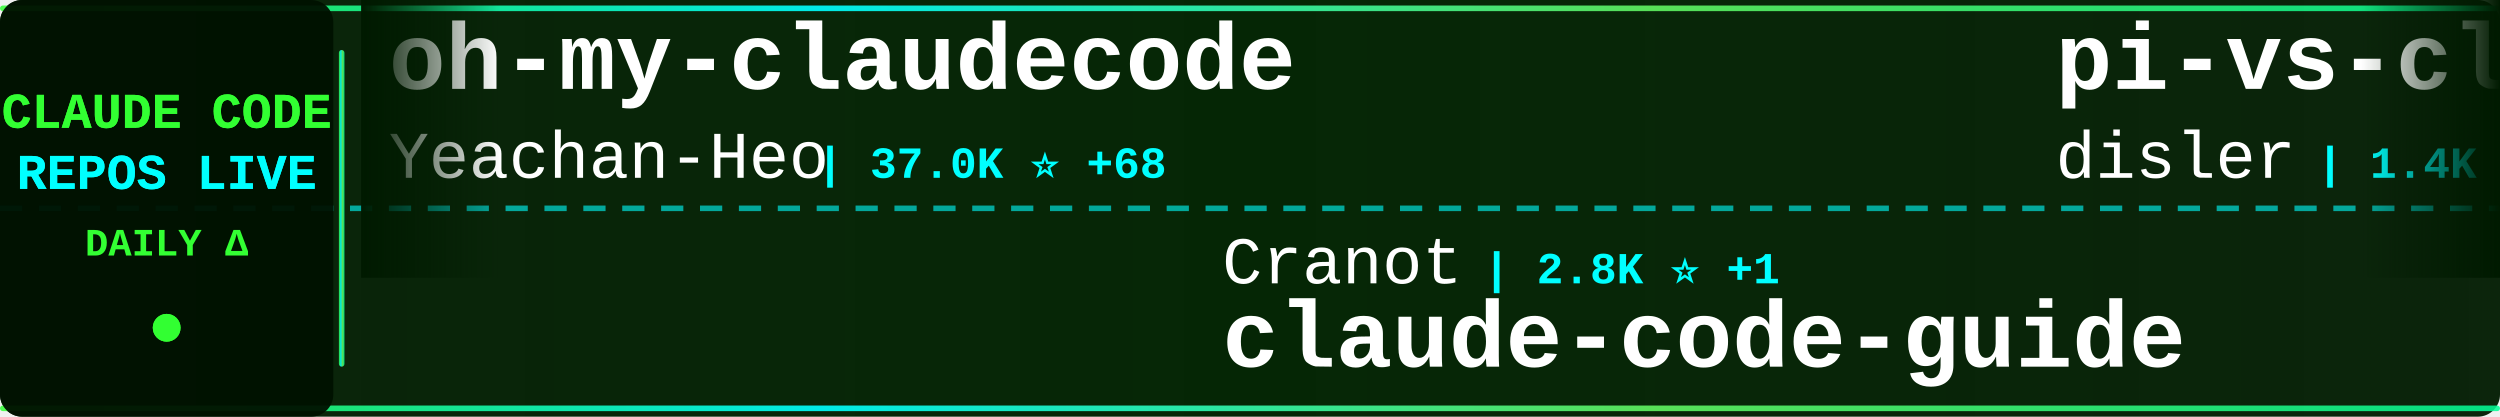
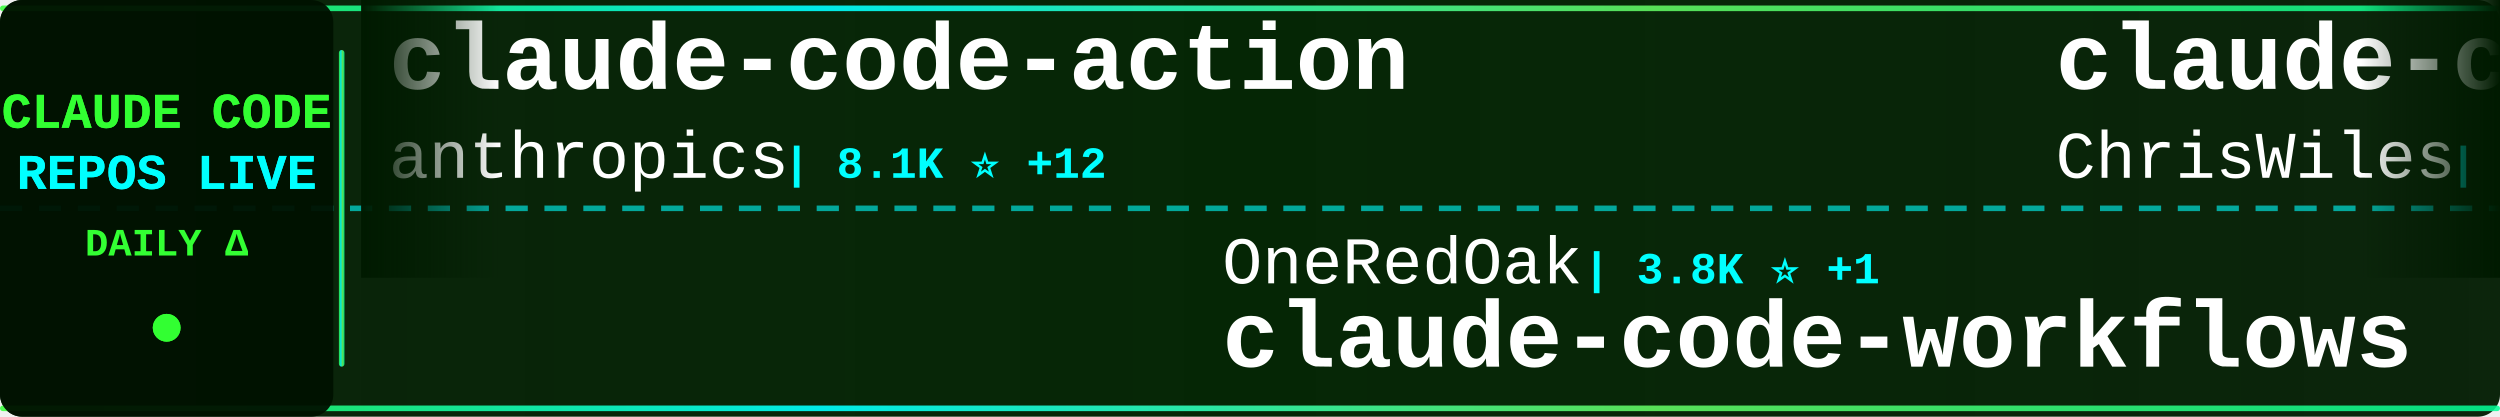
<svg xmlns="http://www.w3.org/2000/svg" width="900" height="150">
  <defs>
    <linearGradient id="tickerBg" x1="0%" y1="0%" x2="100%" y2="0%">
      <stop offset="0%" style="stop-color:#001a00;stop-opacity:0.95" />
      <stop offset="50%" style="stop-color:#002200;stop-opacity:0.98" />
      <stop offset="100%" style="stop-color:#001a00;stop-opacity:0.95" />
    </linearGradient>
    <linearGradient id="borderGrad" x1="0%" y1="0%" x2="100%" y2="0%">
      <stop offset="0%" style="stop-color:#33ff33;stop-opacity:0.85">
        <animate attributeName="stop-opacity" values="0.85;1;0.85" dur="2s" repeatCount="indefinite" />
      </stop>
      <stop offset="33%" style="stop-color:#00ffff;stop-opacity:0.9">
        <animate attributeName="stop-opacity" values="0.9;1;0.9" dur="2.2s" repeatCount="indefinite" />
      </stop>
      <stop offset="66%" style="stop-color:#66ff66;stop-opacity:0.85">
        <animate attributeName="stop-opacity" values="0.85;1;0.85" dur="1.8s" repeatCount="indefinite" />
      </stop>
      <stop offset="100%" style="stop-color:#00ff99;stop-opacity:0.85">
        <animate attributeName="stop-opacity" values="0.85;1;0.85" dur="2s" repeatCount="indefinite" />
      </stop>
    </linearGradient>
    <filter id="textGlow">
      <feGaussianBlur stdDeviation="0.1" result="coloredBlur" />
      <feMerge>
        <feMergeNode in="coloredBlur" />
        <feMergeNode in="SourceGraphic" />
      </feMerge>
    </filter>
    <filter id="metricGlow">
      <feGaussianBlur stdDeviation="0.2" result="coloredBlur" />
      <feMerge>
        <feMergeNode in="coloredBlur" />
        <feMergeNode in="SourceGraphic" />
      </feMerge>
    </filter>
    <linearGradient id="leftFade" x1="0%" y1="0%" x2="100%" y2="0%">
      <stop offset="0%" style="stop-color:#001a00;stop-opacity:1" />
      <stop offset="100%" style="stop-color:#001a00;stop-opacity:0" />
    </linearGradient>
    <linearGradient id="rightFade" x1="0%" y1="0%" x2="100%" y2="0%">
      <stop offset="0%" style="stop-color:#001a00;stop-opacity:0" />
      <stop offset="100%" style="stop-color:#001a00;stop-opacity:1" />
    </linearGradient>
  </defs>
  <rect width="900" height="150" fill="url(#tickerBg)" rx="8" />
  <rect x="0" y="2" width="900" height="2" fill="url(#borderGrad)" rx="1" />
  <rect x="0" y="146" width="900" height="2" fill="url(#borderGrad)" rx="1" />
  <line x1="0" y1="75" x2="900" y2="75" stroke="#00ffff" stroke-width="2" stroke-dasharray="8 6" opacity="0.6" />
  <rect x="0" y="0" width="120" height="150" fill="#001100" opacity="0.95" rx="8" />
  <text x="60" y="46" font-family="'Courier New', monospace" font-size="18" font-weight="bold" fill="#33ff33" text-anchor="middle" filter="url(#textGlow)">
    CLAUDE CODE
  </text>
  <text x="60" y="68" font-family="'Courier New', monospace" font-size="18" font-weight="bold" fill="#00ffff" text-anchor="middle" filter="url(#textGlow)">
    REPOS LIVE
  </text>
  <text x="60" y="92" font-family="'Courier New', monospace" font-size="14" font-weight="bold" fill="#33ff33" text-anchor="middle">
    DAILY Δ
  </text>
  <circle cx="60" cy="118" r="5" fill="#33ff33" filter="url(#metricGlow)">
    <animate attributeName="r" values="4;6;4" dur="1.5s" repeatCount="indefinite" />
    <animate attributeName="opacity" values="0.6;1;0.6" dur="1.5s" repeatCount="indefinite" />
  </circle>
  <rect x="122" y="18" width="2" height="114" fill="url(#borderGrad)" rx="1" />
  <clipPath id="tickerClip">
    <rect x="130" y="0" width="770" height="150" />
  </clipPath>
  <g clip-path="url(#tickerClip)">
    <g id="tickerItems">
      <animateTransform attributeName="transform" attributeType="XML" type="translate" from="0 0" to="-3000 0" dur="54s" repeatCount="indefinite" />
      <g transform="translate(0, 0)">
-         <text x="140" y="32" font-family="'Courier New', monospace" font-size="34" font-weight="bold" fill="#ffffff">oh-my-claudecode</text>
-         <text x="140" y="64" font-family="'Courier New', monospace" font-size="24" font-weight="normal" fill="#ffffff" opacity="1.0">Yeachan-Heo</text>
-         <text x="294" y="64" font-family="'Courier New', monospace" font-size="16" font-weight="bold" fill="#00ffff"> | 37.0K ⭐ +68</text>
+         <text x="140" y="32" font-family="'Courier New', monospace" font-size="34" font-weight="bold" fill="#ffffff">claude-code-action</text>
+         <text x="140" y="64" font-family="'Courier New', monospace" font-size="24" font-weight="normal" fill="#ffffff" opacity="1.0">anthropics</text>
+         <text x="282" y="64" font-family="'Courier New', monospace" font-size="16" font-weight="bold" fill="#00ffff"> | 8.1K ⭐ +12</text>
      </g>
      <g transform="translate(300, 0)">
-         <text x="140" y="102" font-family="'Courier New', monospace" font-size="24" font-weight="normal" fill="#ffffff" opacity="1.0">Cranot</text>
-         <text x="234" y="102" font-family="'Courier New', monospace" font-size="16" font-weight="bold" fill="#00ffff"> | 2.8K ⭐ +1</text>
-         <text x="140" y="132" font-family="'Courier New', monospace" font-size="34" font-weight="bold" fill="#ffffff">claude-code-guide</text>
+         <text x="140" y="102" font-family="'Courier New', monospace" font-size="24" font-weight="normal" fill="#ffffff" opacity="1.0">OneRedOak</text>
+         <text x="270" y="102" font-family="'Courier New', monospace" font-size="16" font-weight="bold" fill="#00ffff"> | 3.8K ⭐ +1</text>
+         <text x="140" y="132" font-family="'Courier New', monospace" font-size="34" font-weight="bold" fill="#ffffff">claude-code-workflows</text>
      </g>
      <g transform="translate(600, 0)">
-         <text x="140" y="32" font-family="'Courier New', monospace" font-size="34" font-weight="bold" fill="#ffffff">pi-vs-claude-code</text>
-         <text x="140" y="64" font-family="'Courier New', monospace" font-size="24" font-weight="normal" fill="#ffffff" opacity="1.0">disler</text>
-         <text x="234" y="64" font-family="'Courier New', monospace" font-size="16" font-weight="bold" fill="#00ffff"> | 1.4K ⭐ +8</text>
+         <text x="140" y="32" font-family="'Courier New', monospace" font-size="34" font-weight="bold" fill="#ffffff">claude-code-showcase</text>
+         <text x="140" y="64" font-family="'Courier New', monospace" font-size="24" font-weight="normal" fill="#ffffff" opacity="1.0">ChrisWiles</text>
+         <text x="282" y="64" font-family="'Courier New', monospace" font-size="16" font-weight="bold" fill="#00ffff"> | 6.0K ⭐ +2</text>
      </g>
      <g transform="translate(900, 0)">
-         <text x="140" y="102" font-family="'Courier New', monospace" font-size="24" font-weight="normal" fill="#ffffff" opacity="1.0">feiskyer</text>
-         <text x="258" y="102" font-family="'Courier New', monospace" font-size="16" font-weight="bold" fill="#00ffff"> | 1.6K ⭐ +2</text>
-         <text x="140" y="132" font-family="'Courier New', monospace" font-size="34" font-weight="bold" fill="#ffffff">claude-code-settings</text>
+         <text x="140" y="102" font-family="'Courier New', monospace" font-size="24" font-weight="normal" fill="#ffffff" opacity="1.0">Yuyz0112</text>
+         <text x="258" y="102" font-family="'Courier New', monospace" font-size="16" font-weight="bold" fill="#00ffff"> | 2.4K ⭐ +1</text>
+         <text x="140" y="132" font-family="'Courier New', monospace" font-size="34" font-weight="bold" fill="#ffffff">claude-code-reverse</text>
      </g>
      <g transform="translate(1200, 0)">
-         <text x="140" y="32" font-family="'Courier New', monospace" font-size="34" font-weight="bold" fill="#ffffff">claude-code-local</text>
-         <text x="140" y="64" font-family="'Courier New', monospace" font-size="24" font-weight="normal" fill="#ffffff" opacity="1.0">nicedreamzapp</text>
-         <text x="318" y="64" font-family="'Courier New', monospace" font-size="16" font-weight="bold" fill="#00ffff"> | 2.8K ⭐ +12</text>
+         <text x="140" y="32" font-family="'Courier New', monospace" font-size="34" font-weight="bold" fill="#ffffff">CLIProxyAPI</text>
+         <text x="140" y="64" font-family="'Courier New', monospace" font-size="24" font-weight="normal" fill="#ffffff" opacity="1.0">router-for-me</text>
+         <text x="318" y="64" font-family="'Courier New', monospace" font-size="16" font-weight="bold" fill="#00ffff"> | 38.4K ⭐ +99</text>
      </g>
      <g transform="translate(1500, 0)">
-         <text x="140" y="102" font-family="'Courier New', monospace" font-size="24" font-weight="normal" fill="#ffffff" opacity="1.0">https-deeplearning-ai</text>
-         <text x="414" y="102" font-family="'Courier New', monospace" font-size="16" font-weight="bold" fill="#00ffff"> | 534 ⭐ +1</text>
-         <text x="140" y="132" font-family="'Courier New', monospace" font-size="34" font-weight="bold" fill="#ffffff">sc-claude-code-files</text>
+         <text x="140" y="102" font-family="'Courier New', monospace" font-size="24" font-weight="normal" fill="#ffffff" opacity="1.0">ghuntley</text>
+         <text x="258" y="102" font-family="'Courier New', monospace" font-size="16" font-weight="bold" fill="#00ffff"> | 986 ⭐</text>
+         <text x="140" y="132" font-family="'Courier New', monospace" font-size="34" font-weight="bold" fill="#ffffff">claude-code-source-code-...</text>
      </g>
      <g transform="translate(1800, 0)">
-         <text x="140" y="32" font-family="'Courier New', monospace" font-size="34" font-weight="bold" fill="#ffffff">claude-code-reverse</text>
-         <text x="140" y="64" font-family="'Courier New', monospace" font-size="24" font-weight="normal" fill="#ffffff" opacity="1.0">Yuyz0112</text>
-         <text x="258" y="64" font-family="'Courier New', monospace" font-size="16" font-weight="bold" fill="#00ffff"> | 2.4K ⭐</text>
+         <text x="140" y="32" font-family="'Courier New', monospace" font-size="34" font-weight="bold" fill="#ffffff">claude-code-harness</text>
+         <text x="140" y="64" font-family="'Courier New', monospace" font-size="24" font-weight="normal" fill="#ffffff" opacity="1.0">Chachamaru127</text>
+         <text x="318" y="64" font-family="'Courier New', monospace" font-size="16" font-weight="bold" fill="#00ffff"> | 2.9K ⭐ +6</text>
      </g>
      <g transform="translate(2100, 0)">
-         <text x="140" y="102" font-family="'Courier New', monospace" font-size="24" font-weight="normal" fill="#ffffff" opacity="1.0">jeremylongshore</text>
-         <text x="342" y="102" font-family="'Courier New', monospace" font-size="16" font-weight="bold" fill="#00ffff"> | 2.4K ⭐ +7</text>
-         <text x="140" y="132" font-family="'Courier New', monospace" font-size="34" font-weight="bold" fill="#ffffff">claude-code-plugins-plus...</text>
+         <text x="140" y="102" font-family="'Courier New', monospace" font-size="24" font-weight="normal" fill="#ffffff" opacity="1.0">jqueryscript</text>
+         <text x="306" y="102" font-family="'Courier New', monospace" font-size="16" font-weight="bold" fill="#00ffff"> | 442 ⭐ +2</text>
+         <text x="140" y="132" font-family="'Courier New', monospace" font-size="34" font-weight="bold" fill="#ffffff">awesome-claude-code</text>
      </g>
      <g transform="translate(2400, 0)">
-         <text x="140" y="32" font-family="'Courier New', monospace" font-size="34" font-weight="bold" fill="#ffffff">claude-code-cli</text>
-         <text x="140" y="64" font-family="'Courier New', monospace" font-size="24" font-weight="normal" fill="#ffffff" opacity="1.0">huangserva</text>
-         <text x="282" y="64" font-family="'Courier New', monospace" font-size="16" font-weight="bold" fill="#00ffff"> | 611 ⭐ +2</text>
+         <text x="140" y="32" font-family="'Courier New', monospace" font-size="34" font-weight="bold" fill="#ffffff">Claude-Code-Game-Studios</text>
+         <text x="140" y="64" font-family="'Courier New', monospace" font-size="24" font-weight="normal" fill="#ffffff" opacity="1.0">Donchitos</text>
+         <text x="270" y="64" font-family="'Courier New', monospace" font-size="16" font-weight="bold" fill="#00ffff"> | 22.3K ⭐ +143</text>
      </g>
      <g transform="translate(2700, 0)">
-         <text x="140" y="102" font-family="'Courier New', monospace" font-size="24" font-weight="normal" fill="#ffffff" opacity="1.0">sugyan</text>
-         <text x="234" y="102" font-family="'Courier New', monospace" font-size="16" font-weight="bold" fill="#00ffff"> | 1.1K ⭐</text>
-         <text x="140" y="132" font-family="'Courier New', monospace" font-size="34" font-weight="bold" fill="#ffffff">claude-code-webui</text>
+         <text x="140" y="102" font-family="'Courier New', monospace" font-size="24" font-weight="normal" fill="#ffffff" opacity="1.0">wanshuiyin</text>
+         <text x="282" y="102" font-family="'Courier New', monospace" font-size="16" font-weight="bold" fill="#00ffff"> | 12.6K ⭐ +46</text>
+         <text x="140" y="132" font-family="'Courier New', monospace" font-size="34" font-weight="bold" fill="#ffffff">Auto-claude-code-researc...</text>
      </g>
      <g transform="translate(3000, 0)">
-         <text x="140" y="32" font-family="'Courier New', monospace" font-size="34" font-weight="bold" fill="#ffffff">oh-my-claudecode</text>
-         <text x="140" y="64" font-family="'Courier New', monospace" font-size="24" font-weight="normal" fill="#ffffff" opacity="1.0">Yeachan-Heo</text>
-         <text x="294" y="64" font-family="'Courier New', monospace" font-size="16" font-weight="bold" fill="#00ffff"> | 37.0K ⭐ +68</text>
+         <text x="140" y="32" font-family="'Courier New', monospace" font-size="34" font-weight="bold" fill="#ffffff">claude-code-action</text>
+         <text x="140" y="64" font-family="'Courier New', monospace" font-size="24" font-weight="normal" fill="#ffffff" opacity="1.0">anthropics</text>
+         <text x="282" y="64" font-family="'Courier New', monospace" font-size="16" font-weight="bold" fill="#00ffff"> | 8.1K ⭐ +12</text>
      </g>
      <g transform="translate(3300, 0)">
-         <text x="140" y="102" font-family="'Courier New', monospace" font-size="24" font-weight="normal" fill="#ffffff" opacity="1.0">Cranot</text>
-         <text x="234" y="102" font-family="'Courier New', monospace" font-size="16" font-weight="bold" fill="#00ffff"> | 2.8K ⭐ +1</text>
-         <text x="140" y="132" font-family="'Courier New', monospace" font-size="34" font-weight="bold" fill="#ffffff">claude-code-guide</text>
+         <text x="140" y="102" font-family="'Courier New', monospace" font-size="24" font-weight="normal" fill="#ffffff" opacity="1.0">OneRedOak</text>
+         <text x="270" y="102" font-family="'Courier New', monospace" font-size="16" font-weight="bold" fill="#00ffff"> | 3.8K ⭐ +1</text>
+         <text x="140" y="132" font-family="'Courier New', monospace" font-size="34" font-weight="bold" fill="#ffffff">claude-code-workflows</text>
      </g>
      <g transform="translate(3600, 0)">
-         <text x="140" y="32" font-family="'Courier New', monospace" font-size="34" font-weight="bold" fill="#ffffff">pi-vs-claude-code</text>
-         <text x="140" y="64" font-family="'Courier New', monospace" font-size="24" font-weight="normal" fill="#ffffff" opacity="1.0">disler</text>
-         <text x="234" y="64" font-family="'Courier New', monospace" font-size="16" font-weight="bold" fill="#00ffff"> | 1.4K ⭐ +8</text>
+         <text x="140" y="32" font-family="'Courier New', monospace" font-size="34" font-weight="bold" fill="#ffffff">claude-code-showcase</text>
+         <text x="140" y="64" font-family="'Courier New', monospace" font-size="24" font-weight="normal" fill="#ffffff" opacity="1.0">ChrisWiles</text>
+         <text x="282" y="64" font-family="'Courier New', monospace" font-size="16" font-weight="bold" fill="#00ffff"> | 6.0K ⭐ +2</text>
      </g>
      <g transform="translate(3900, 0)">
-         <text x="140" y="102" font-family="'Courier New', monospace" font-size="24" font-weight="normal" fill="#ffffff" opacity="1.0">feiskyer</text>
-         <text x="258" y="102" font-family="'Courier New', monospace" font-size="16" font-weight="bold" fill="#00ffff"> | 1.6K ⭐ +2</text>
-         <text x="140" y="132" font-family="'Courier New', monospace" font-size="34" font-weight="bold" fill="#ffffff">claude-code-settings</text>
+         <text x="140" y="102" font-family="'Courier New', monospace" font-size="24" font-weight="normal" fill="#ffffff" opacity="1.0">Yuyz0112</text>
+         <text x="258" y="102" font-family="'Courier New', monospace" font-size="16" font-weight="bold" fill="#00ffff"> | 2.4K ⭐ +1</text>
+         <text x="140" y="132" font-family="'Courier New', monospace" font-size="34" font-weight="bold" fill="#ffffff">claude-code-reverse</text>
      </g>
    </g>
  </g>
  <rect x="130" y="0" width="50" height="100" fill="url(#leftFade)" />
  <rect x="850" y="0" width="50" height="100" fill="url(#rightFade)" />
</svg>
